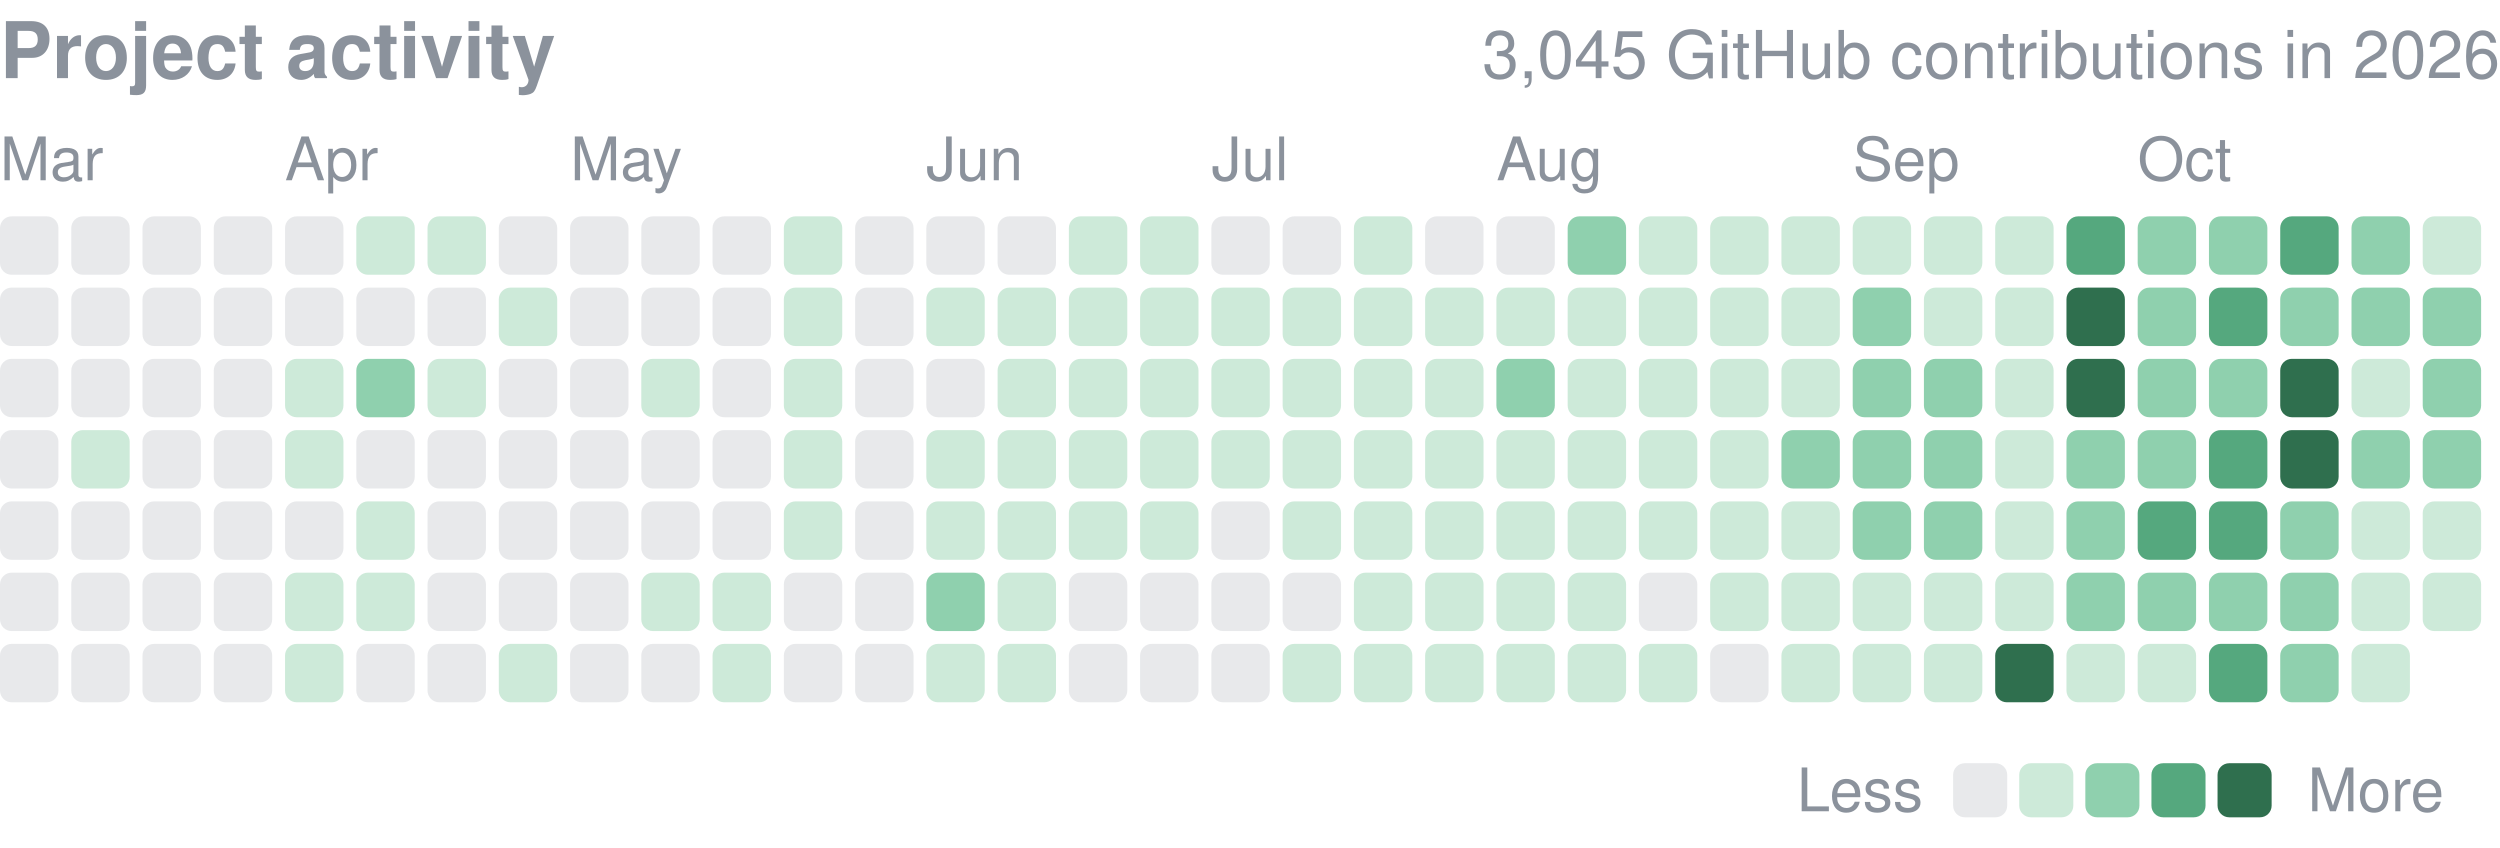
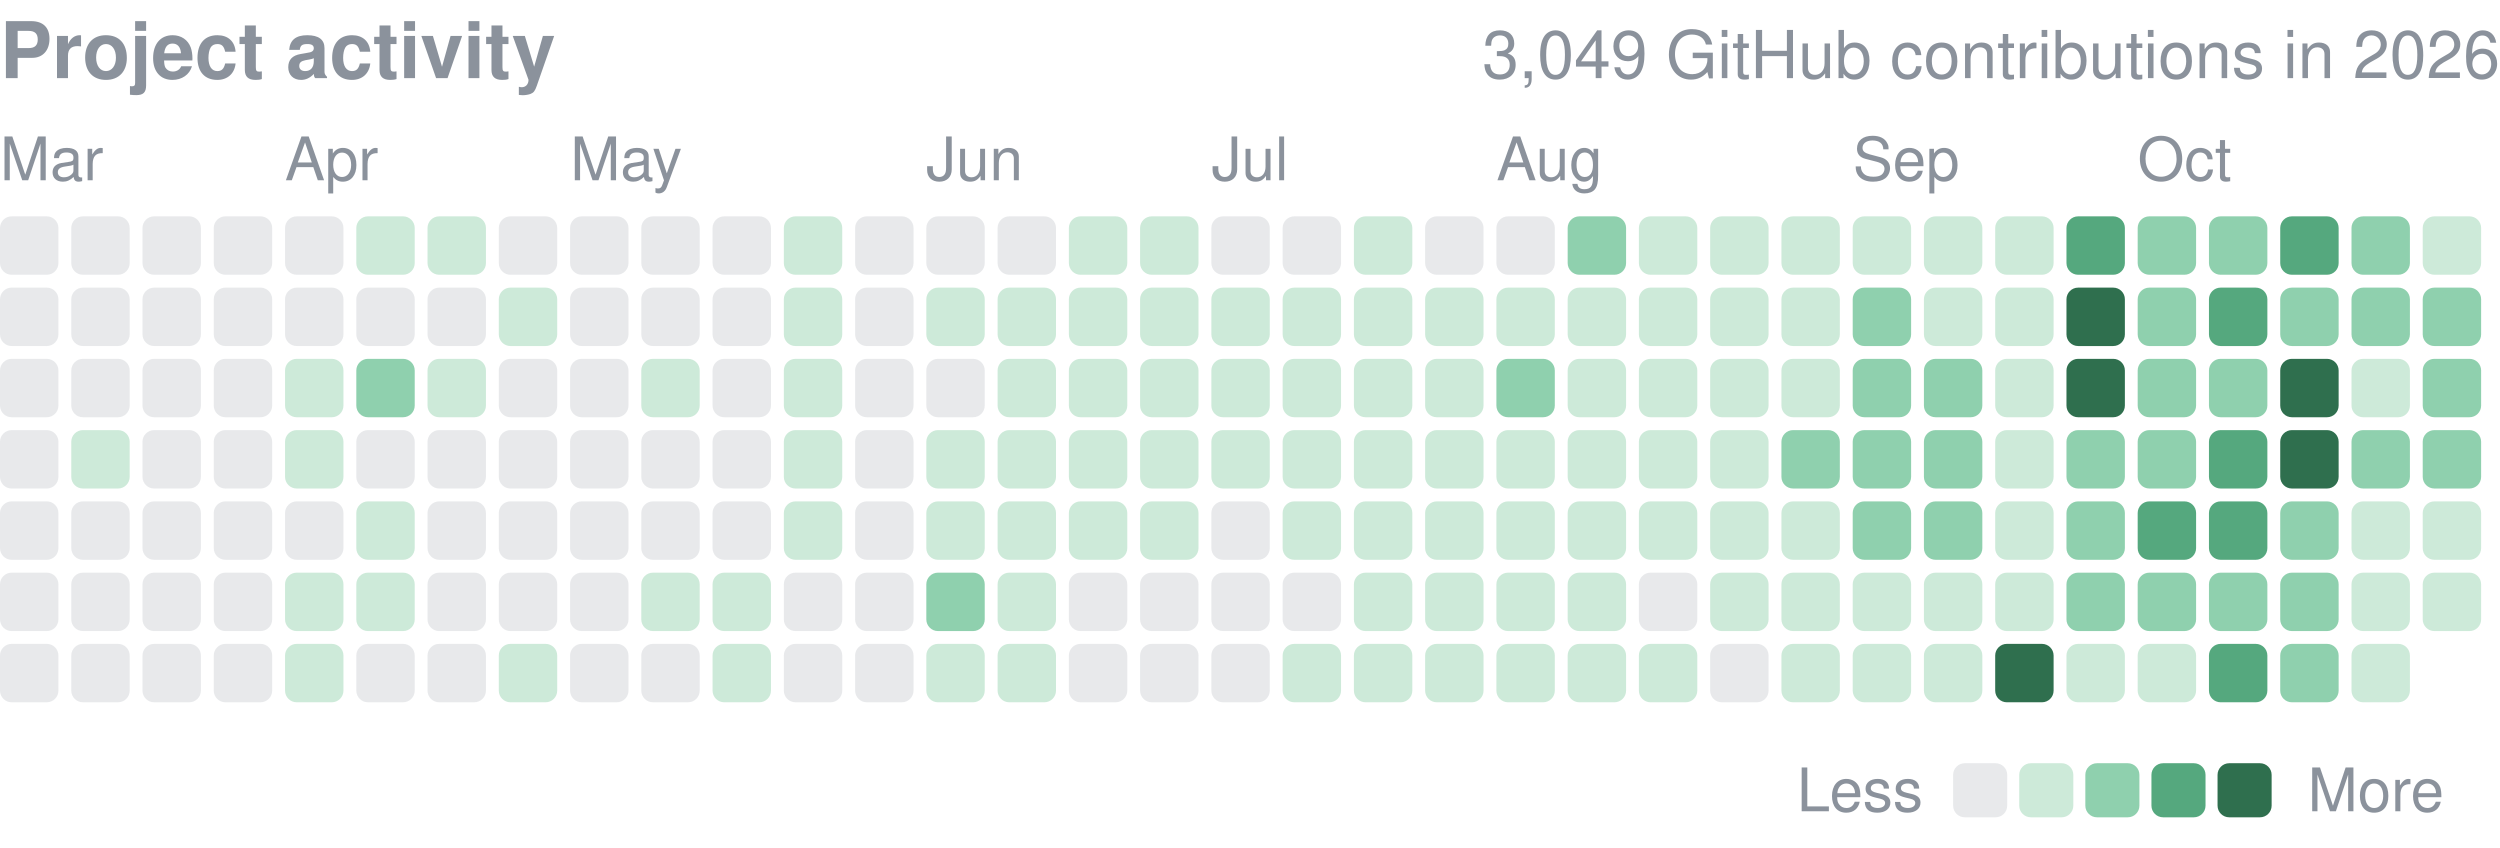
<svg xmlns="http://www.w3.org/2000/svg" width="416" height="141" viewBox="0 0 416 141" role="img" aria-label="yjinyoo GitHub contributions per day in 2026">
  <style>text{font-family:-apple-system,BlinkMacSystemFont,"Segoe UI",Helvetica,Arial,sans-serif}</style>
  <text x="0" y="13" font-size="13" font-weight="600" fill="#8b929c">Project activity</text>
-   <text x="416" y="13" font-size="11" fill="#8b929c" text-anchor="end">3,045 GitHub contributions in 2026</text>
+   <text x="416" y="13" font-size="11" fill="#8b929c" text-anchor="end">3,049 GitHub contributions in 2026</text>
  <text x="0.0" y="30" font-size="10" fill="#8b929c">Mar</text>
  <text x="47.4" y="30" font-size="10" fill="#8b929c">Apr</text>
  <text x="94.9" y="30" font-size="10" fill="#8b929c">May</text>
  <text x="154.1" y="30" font-size="10" fill="#8b929c">Jun</text>
  <text x="201.6" y="30" font-size="10" fill="#8b929c">Jul</text>
  <text x="249.0" y="30" font-size="10" fill="#8b929c">Aug</text>
  <text x="308.3" y="30" font-size="10" fill="#8b929c">Sep</text>
  <text x="355.7" y="30" font-size="10" fill="#8b929c">Oct</text>
  <rect x="0.00" y="36.00" width="9.72" height="9.72" rx="1.94" fill="#8b929c" opacity="0.2" />
  <rect x="0.00" y="47.86" width="9.72" height="9.72" rx="1.94" fill="#8b929c" opacity="0.2" />
  <rect x="0.00" y="59.71" width="9.72" height="9.72" rx="1.94" fill="#8b929c" opacity="0.2" />
  <rect x="0.00" y="71.57" width="9.72" height="9.72" rx="1.94" fill="#8b929c" opacity="0.2" />
  <rect x="0.00" y="83.43" width="9.72" height="9.72" rx="1.94" fill="#8b929c" opacity="0.2" />
  <rect x="0.00" y="95.29" width="9.72" height="9.72" rx="1.94" fill="#8b929c" opacity="0.2" />
  <rect x="0.00" y="107.14" width="9.72" height="9.72" rx="1.94" fill="#8b929c" opacity="0.2" />
  <rect x="11.86" y="36.00" width="9.72" height="9.72" rx="1.94" fill="#8b929c" opacity="0.2" />
  <rect x="11.86" y="47.86" width="9.72" height="9.72" rx="1.94" fill="#8b929c" opacity="0.2" />
  <rect x="11.86" y="59.71" width="9.72" height="9.72" rx="1.94" fill="#8b929c" opacity="0.2" />
  <rect x="11.86" y="71.57" width="9.72" height="9.72" rx="1.94" fill="#cdead9" />
  <rect x="11.86" y="83.43" width="9.72" height="9.72" rx="1.94" fill="#8b929c" opacity="0.2" />
  <rect x="11.86" y="95.29" width="9.72" height="9.72" rx="1.94" fill="#8b929c" opacity="0.2" />
  <rect x="11.86" y="107.14" width="9.72" height="9.72" rx="1.94" fill="#8b929c" opacity="0.2" />
  <rect x="23.71" y="36.00" width="9.72" height="9.72" rx="1.94" fill="#8b929c" opacity="0.2" />
  <rect x="23.71" y="47.86" width="9.72" height="9.72" rx="1.94" fill="#8b929c" opacity="0.2" />
  <rect x="23.71" y="59.71" width="9.72" height="9.72" rx="1.94" fill="#8b929c" opacity="0.2" />
  <rect x="23.71" y="71.57" width="9.72" height="9.72" rx="1.94" fill="#8b929c" opacity="0.2" />
  <rect x="23.71" y="83.43" width="9.72" height="9.72" rx="1.94" fill="#8b929c" opacity="0.2" />
  <rect x="23.71" y="95.29" width="9.72" height="9.72" rx="1.94" fill="#8b929c" opacity="0.2" />
  <rect x="23.71" y="107.14" width="9.72" height="9.72" rx="1.94" fill="#8b929c" opacity="0.2" />
  <rect x="35.57" y="36.00" width="9.72" height="9.72" rx="1.94" fill="#8b929c" opacity="0.2" />
  <rect x="35.57" y="47.86" width="9.72" height="9.72" rx="1.94" fill="#8b929c" opacity="0.2" />
  <rect x="35.57" y="59.71" width="9.72" height="9.72" rx="1.94" fill="#8b929c" opacity="0.2" />
  <rect x="35.57" y="71.57" width="9.72" height="9.72" rx="1.94" fill="#8b929c" opacity="0.2" />
  <rect x="35.57" y="83.43" width="9.72" height="9.72" rx="1.94" fill="#8b929c" opacity="0.2" />
  <rect x="35.57" y="95.29" width="9.72" height="9.72" rx="1.94" fill="#8b929c" opacity="0.2" />
  <rect x="35.57" y="107.14" width="9.72" height="9.72" rx="1.94" fill="#8b929c" opacity="0.2" />
  <rect x="47.43" y="36.00" width="9.72" height="9.72" rx="1.94" fill="#8b929c" opacity="0.2" />
  <rect x="47.43" y="47.86" width="9.72" height="9.72" rx="1.94" fill="#8b929c" opacity="0.2" />
  <rect x="47.43" y="59.71" width="9.72" height="9.72" rx="1.94" fill="#cdead9" />
  <rect x="47.43" y="71.57" width="9.72" height="9.72" rx="1.94" fill="#cdead9" />
  <rect x="47.43" y="83.43" width="9.72" height="9.72" rx="1.94" fill="#8b929c" opacity="0.2" />
  <rect x="47.43" y="95.29" width="9.72" height="9.72" rx="1.94" fill="#cdead9" />
  <rect x="47.43" y="107.14" width="9.72" height="9.72" rx="1.94" fill="#cdead9" />
  <rect x="59.29" y="36.00" width="9.72" height="9.72" rx="1.94" fill="#cdead9" />
  <rect x="59.29" y="47.86" width="9.72" height="9.72" rx="1.94" fill="#8b929c" opacity="0.2" />
  <rect x="59.29" y="59.71" width="9.72" height="9.72" rx="1.94" fill="#8fd0ae" />
  <rect x="59.29" y="71.57" width="9.72" height="9.72" rx="1.94" fill="#8b929c" opacity="0.2" />
  <rect x="59.29" y="83.43" width="9.72" height="9.72" rx="1.94" fill="#cdead9" />
  <rect x="59.29" y="95.29" width="9.72" height="9.72" rx="1.94" fill="#cdead9" />
  <rect x="59.29" y="107.14" width="9.72" height="9.72" rx="1.94" fill="#8b929c" opacity="0.2" />
  <rect x="71.14" y="36.00" width="9.72" height="9.72" rx="1.94" fill="#cdead9" />
  <rect x="71.14" y="47.86" width="9.72" height="9.72" rx="1.94" fill="#8b929c" opacity="0.2" />
  <rect x="71.14" y="59.71" width="9.72" height="9.72" rx="1.94" fill="#cdead9" />
  <rect x="71.14" y="71.57" width="9.72" height="9.72" rx="1.94" fill="#8b929c" opacity="0.2" />
  <rect x="71.14" y="83.43" width="9.72" height="9.72" rx="1.94" fill="#8b929c" opacity="0.2" />
  <rect x="71.14" y="95.29" width="9.72" height="9.72" rx="1.94" fill="#8b929c" opacity="0.2" />
  <rect x="71.14" y="107.14" width="9.72" height="9.72" rx="1.94" fill="#8b929c" opacity="0.2" />
  <rect x="83.00" y="36.00" width="9.72" height="9.72" rx="1.94" fill="#8b929c" opacity="0.2" />
  <rect x="83.00" y="47.86" width="9.72" height="9.72" rx="1.94" fill="#cdead9" />
  <rect x="83.00" y="59.71" width="9.72" height="9.72" rx="1.94" fill="#8b929c" opacity="0.2" />
  <rect x="83.00" y="71.57" width="9.72" height="9.72" rx="1.94" fill="#8b929c" opacity="0.2" />
  <rect x="83.00" y="83.43" width="9.72" height="9.72" rx="1.94" fill="#8b929c" opacity="0.2" />
  <rect x="83.00" y="95.29" width="9.72" height="9.72" rx="1.94" fill="#8b929c" opacity="0.2" />
  <rect x="83.00" y="107.14" width="9.72" height="9.72" rx="1.94" fill="#cdead9" />
  <rect x="94.86" y="36.00" width="9.72" height="9.72" rx="1.94" fill="#8b929c" opacity="0.2" />
  <rect x="94.86" y="47.86" width="9.72" height="9.72" rx="1.94" fill="#8b929c" opacity="0.2" />
  <rect x="94.86" y="59.71" width="9.72" height="9.72" rx="1.94" fill="#8b929c" opacity="0.2" />
  <rect x="94.86" y="71.57" width="9.72" height="9.72" rx="1.94" fill="#8b929c" opacity="0.2" />
  <rect x="94.86" y="83.43" width="9.72" height="9.72" rx="1.94" fill="#8b929c" opacity="0.2" />
  <rect x="94.86" y="95.29" width="9.72" height="9.72" rx="1.94" fill="#8b929c" opacity="0.2" />
  <rect x="94.86" y="107.14" width="9.72" height="9.72" rx="1.94" fill="#8b929c" opacity="0.2" />
  <rect x="106.71" y="36.00" width="9.72" height="9.72" rx="1.94" fill="#8b929c" opacity="0.2" />
  <rect x="106.71" y="47.86" width="9.72" height="9.72" rx="1.94" fill="#8b929c" opacity="0.2" />
  <rect x="106.71" y="59.71" width="9.72" height="9.72" rx="1.94" fill="#cdead9" />
  <rect x="106.71" y="71.57" width="9.72" height="9.72" rx="1.94" fill="#8b929c" opacity="0.2" />
  <rect x="106.71" y="83.43" width="9.72" height="9.72" rx="1.94" fill="#8b929c" opacity="0.2" />
  <rect x="106.71" y="95.29" width="9.72" height="9.72" rx="1.94" fill="#cdead9" />
  <rect x="106.71" y="107.14" width="9.72" height="9.72" rx="1.94" fill="#8b929c" opacity="0.2" />
  <rect x="118.57" y="36.00" width="9.72" height="9.72" rx="1.94" fill="#8b929c" opacity="0.2" />
  <rect x="118.57" y="47.86" width="9.72" height="9.72" rx="1.94" fill="#8b929c" opacity="0.2" />
  <rect x="118.57" y="59.71" width="9.72" height="9.72" rx="1.94" fill="#8b929c" opacity="0.2" />
  <rect x="118.57" y="71.57" width="9.72" height="9.72" rx="1.94" fill="#8b929c" opacity="0.2" />
  <rect x="118.57" y="83.43" width="9.72" height="9.72" rx="1.94" fill="#8b929c" opacity="0.2" />
  <rect x="118.57" y="95.29" width="9.72" height="9.72" rx="1.94" fill="#cdead9" />
  <rect x="118.57" y="107.14" width="9.72" height="9.72" rx="1.94" fill="#cdead9" />
  <rect x="130.43" y="36.00" width="9.72" height="9.72" rx="1.94" fill="#cdead9" />
  <rect x="130.43" y="47.86" width="9.72" height="9.72" rx="1.94" fill="#cdead9" />
  <rect x="130.43" y="59.71" width="9.72" height="9.72" rx="1.94" fill="#cdead9" />
  <rect x="130.43" y="71.57" width="9.72" height="9.72" rx="1.94" fill="#cdead9" />
  <rect x="130.43" y="83.43" width="9.72" height="9.72" rx="1.94" fill="#cdead9" />
  <rect x="130.43" y="95.29" width="9.72" height="9.72" rx="1.94" fill="#8b929c" opacity="0.2" />
  <rect x="130.43" y="107.14" width="9.72" height="9.72" rx="1.94" fill="#8b929c" opacity="0.2" />
  <rect x="142.29" y="36.00" width="9.72" height="9.72" rx="1.94" fill="#8b929c" opacity="0.2" />
  <rect x="142.29" y="47.86" width="9.72" height="9.72" rx="1.94" fill="#8b929c" opacity="0.2" />
  <rect x="142.29" y="59.71" width="9.72" height="9.72" rx="1.94" fill="#8b929c" opacity="0.2" />
  <rect x="142.29" y="71.57" width="9.72" height="9.72" rx="1.94" fill="#8b929c" opacity="0.2" />
  <rect x="142.29" y="83.43" width="9.72" height="9.72" rx="1.94" fill="#8b929c" opacity="0.2" />
  <rect x="142.29" y="95.29" width="9.72" height="9.72" rx="1.94" fill="#8b929c" opacity="0.2" />
  <rect x="142.29" y="107.14" width="9.72" height="9.72" rx="1.94" fill="#8b929c" opacity="0.2" />
  <rect x="154.14" y="36.00" width="9.72" height="9.72" rx="1.94" fill="#8b929c" opacity="0.2" />
  <rect x="154.14" y="47.86" width="9.72" height="9.72" rx="1.94" fill="#cdead9" />
  <rect x="154.14" y="59.71" width="9.72" height="9.72" rx="1.94" fill="#8b929c" opacity="0.2" />
  <rect x="154.14" y="71.57" width="9.72" height="9.72" rx="1.94" fill="#cdead9" />
  <rect x="154.14" y="83.43" width="9.72" height="9.72" rx="1.94" fill="#cdead9" />
  <rect x="154.14" y="95.29" width="9.72" height="9.72" rx="1.94" fill="#8fd0ae" />
  <rect x="154.14" y="107.14" width="9.72" height="9.72" rx="1.94" fill="#cdead9" />
  <rect x="166.00" y="36.00" width="9.72" height="9.72" rx="1.94" fill="#8b929c" opacity="0.2" />
  <rect x="166.00" y="47.86" width="9.72" height="9.72" rx="1.94" fill="#cdead9" />
  <rect x="166.00" y="59.71" width="9.72" height="9.72" rx="1.94" fill="#cdead9" />
  <rect x="166.00" y="71.57" width="9.72" height="9.72" rx="1.94" fill="#cdead9" />
  <rect x="166.00" y="83.43" width="9.72" height="9.72" rx="1.94" fill="#cdead9" />
  <rect x="166.00" y="95.29" width="9.72" height="9.72" rx="1.94" fill="#cdead9" />
  <rect x="166.00" y="107.14" width="9.72" height="9.72" rx="1.94" fill="#cdead9" />
  <rect x="177.86" y="36.00" width="9.72" height="9.72" rx="1.94" fill="#cdead9" />
  <rect x="177.86" y="47.86" width="9.72" height="9.72" rx="1.94" fill="#cdead9" />
  <rect x="177.86" y="59.71" width="9.72" height="9.72" rx="1.94" fill="#cdead9" />
  <rect x="177.86" y="71.57" width="9.72" height="9.72" rx="1.94" fill="#cdead9" />
  <rect x="177.86" y="83.43" width="9.72" height="9.72" rx="1.94" fill="#cdead9" />
  <rect x="177.86" y="95.29" width="9.72" height="9.72" rx="1.94" fill="#8b929c" opacity="0.2" />
  <rect x="177.86" y="107.14" width="9.72" height="9.72" rx="1.94" fill="#8b929c" opacity="0.2" />
  <rect x="189.71" y="36.00" width="9.72" height="9.72" rx="1.94" fill="#cdead9" />
  <rect x="189.71" y="47.86" width="9.72" height="9.72" rx="1.94" fill="#cdead9" />
  <rect x="189.71" y="59.71" width="9.72" height="9.72" rx="1.94" fill="#cdead9" />
  <rect x="189.71" y="71.57" width="9.72" height="9.72" rx="1.94" fill="#cdead9" />
  <rect x="189.71" y="83.43" width="9.72" height="9.72" rx="1.94" fill="#cdead9" />
  <rect x="189.71" y="95.29" width="9.72" height="9.72" rx="1.94" fill="#8b929c" opacity="0.2" />
  <rect x="189.71" y="107.14" width="9.72" height="9.72" rx="1.94" fill="#8b929c" opacity="0.2" />
  <rect x="201.57" y="36.00" width="9.72" height="9.72" rx="1.94" fill="#8b929c" opacity="0.2" />
  <rect x="201.57" y="47.86" width="9.72" height="9.72" rx="1.94" fill="#cdead9" />
  <rect x="201.57" y="59.71" width="9.72" height="9.72" rx="1.94" fill="#cdead9" />
  <rect x="201.57" y="71.57" width="9.72" height="9.72" rx="1.94" fill="#cdead9" />
  <rect x="201.57" y="83.43" width="9.72" height="9.72" rx="1.94" fill="#8b929c" opacity="0.2" />
  <rect x="201.57" y="95.29" width="9.72" height="9.72" rx="1.94" fill="#8b929c" opacity="0.2" />
  <rect x="201.57" y="107.14" width="9.72" height="9.72" rx="1.94" fill="#8b929c" opacity="0.2" />
  <rect x="213.43" y="36.00" width="9.72" height="9.72" rx="1.94" fill="#8b929c" opacity="0.2" />
  <rect x="213.43" y="47.86" width="9.72" height="9.72" rx="1.94" fill="#cdead9" />
  <rect x="213.43" y="59.71" width="9.72" height="9.72" rx="1.94" fill="#cdead9" />
  <rect x="213.43" y="71.57" width="9.72" height="9.72" rx="1.94" fill="#cdead9" />
  <rect x="213.43" y="83.43" width="9.72" height="9.72" rx="1.94" fill="#cdead9" />
  <rect x="213.43" y="95.29" width="9.72" height="9.72" rx="1.94" fill="#8b929c" opacity="0.2" />
  <rect x="213.43" y="107.14" width="9.72" height="9.72" rx="1.94" fill="#cdead9" />
  <rect x="225.29" y="36.00" width="9.72" height="9.72" rx="1.94" fill="#cdead9" />
  <rect x="225.29" y="47.86" width="9.72" height="9.72" rx="1.94" fill="#cdead9" />
  <rect x="225.29" y="59.71" width="9.72" height="9.72" rx="1.94" fill="#cdead9" />
  <rect x="225.29" y="71.57" width="9.72" height="9.72" rx="1.94" fill="#cdead9" />
  <rect x="225.29" y="83.43" width="9.72" height="9.72" rx="1.94" fill="#cdead9" />
  <rect x="225.29" y="95.29" width="9.72" height="9.72" rx="1.94" fill="#cdead9" />
  <rect x="225.29" y="107.14" width="9.72" height="9.72" rx="1.94" fill="#cdead9" />
  <rect x="237.14" y="36.00" width="9.72" height="9.72" rx="1.94" fill="#8b929c" opacity="0.2" />
  <rect x="237.14" y="47.86" width="9.72" height="9.72" rx="1.94" fill="#cdead9" />
  <rect x="237.14" y="59.71" width="9.72" height="9.72" rx="1.94" fill="#cdead9" />
  <rect x="237.14" y="71.57" width="9.72" height="9.72" rx="1.94" fill="#cdead9" />
  <rect x="237.14" y="83.43" width="9.72" height="9.72" rx="1.94" fill="#cdead9" />
  <rect x="237.14" y="95.29" width="9.72" height="9.72" rx="1.94" fill="#cdead9" />
  <rect x="237.14" y="107.14" width="9.72" height="9.72" rx="1.94" fill="#cdead9" />
  <rect x="249.00" y="36.00" width="9.72" height="9.72" rx="1.94" fill="#8b929c" opacity="0.2" />
  <rect x="249.00" y="47.86" width="9.72" height="9.72" rx="1.94" fill="#cdead9" />
  <rect x="249.00" y="59.71" width="9.72" height="9.72" rx="1.94" fill="#8fd0ae" />
  <rect x="249.00" y="71.57" width="9.72" height="9.72" rx="1.94" fill="#cdead9" />
  <rect x="249.00" y="83.43" width="9.72" height="9.72" rx="1.94" fill="#cdead9" />
  <rect x="249.00" y="95.29" width="9.72" height="9.72" rx="1.94" fill="#cdead9" />
  <rect x="249.00" y="107.14" width="9.72" height="9.72" rx="1.94" fill="#cdead9" />
  <rect x="260.86" y="36.00" width="9.72" height="9.72" rx="1.94" fill="#8fd0ae" />
  <rect x="260.86" y="47.86" width="9.72" height="9.72" rx="1.94" fill="#cdead9" />
  <rect x="260.86" y="59.71" width="9.72" height="9.72" rx="1.94" fill="#cdead9" />
  <rect x="260.86" y="71.57" width="9.72" height="9.72" rx="1.94" fill="#cdead9" />
  <rect x="260.86" y="83.43" width="9.72" height="9.72" rx="1.94" fill="#cdead9" />
  <rect x="260.86" y="95.29" width="9.72" height="9.72" rx="1.94" fill="#cdead9" />
  <rect x="260.86" y="107.14" width="9.72" height="9.72" rx="1.94" fill="#cdead9" />
  <rect x="272.71" y="36.00" width="9.72" height="9.72" rx="1.94" fill="#cdead9" />
  <rect x="272.71" y="47.86" width="9.72" height="9.72" rx="1.94" fill="#cdead9" />
  <rect x="272.71" y="59.71" width="9.72" height="9.72" rx="1.94" fill="#cdead9" />
  <rect x="272.71" y="71.57" width="9.72" height="9.72" rx="1.94" fill="#cdead9" />
  <rect x="272.71" y="83.43" width="9.72" height="9.72" rx="1.94" fill="#cdead9" />
  <rect x="272.71" y="95.29" width="9.72" height="9.72" rx="1.94" fill="#8b929c" opacity="0.2" />
  <rect x="272.71" y="107.14" width="9.72" height="9.72" rx="1.94" fill="#cdead9" />
  <rect x="284.57" y="36.00" width="9.72" height="9.72" rx="1.94" fill="#cdead9" />
  <rect x="284.57" y="47.86" width="9.72" height="9.72" rx="1.94" fill="#cdead9" />
  <rect x="284.57" y="59.71" width="9.72" height="9.72" rx="1.94" fill="#cdead9" />
  <rect x="284.57" y="71.57" width="9.72" height="9.72" rx="1.94" fill="#cdead9" />
  <rect x="284.57" y="83.43" width="9.72" height="9.72" rx="1.94" fill="#cdead9" />
  <rect x="284.57" y="95.29" width="9.72" height="9.72" rx="1.94" fill="#cdead9" />
  <rect x="284.57" y="107.14" width="9.72" height="9.72" rx="1.94" fill="#8b929c" opacity="0.2" />
  <rect x="296.43" y="36.00" width="9.72" height="9.72" rx="1.94" fill="#cdead9" />
  <rect x="296.43" y="47.86" width="9.72" height="9.72" rx="1.94" fill="#cdead9" />
  <rect x="296.43" y="59.71" width="9.72" height="9.72" rx="1.94" fill="#cdead9" />
  <rect x="296.43" y="71.57" width="9.72" height="9.72" rx="1.94" fill="#8fd0ae" />
  <rect x="296.43" y="83.43" width="9.72" height="9.72" rx="1.94" fill="#cdead9" />
  <rect x="296.43" y="95.29" width="9.72" height="9.72" rx="1.94" fill="#cdead9" />
  <rect x="296.43" y="107.14" width="9.72" height="9.72" rx="1.94" fill="#cdead9" />
  <rect x="308.29" y="36.00" width="9.72" height="9.72" rx="1.94" fill="#cdead9" />
  <rect x="308.29" y="47.86" width="9.72" height="9.72" rx="1.94" fill="#8fd0ae" />
  <rect x="308.29" y="59.71" width="9.72" height="9.72" rx="1.94" fill="#8fd0ae" />
  <rect x="308.29" y="71.57" width="9.72" height="9.72" rx="1.94" fill="#8fd0ae" />
  <rect x="308.29" y="83.43" width="9.72" height="9.72" rx="1.94" fill="#8fd0ae" />
  <rect x="308.29" y="95.29" width="9.72" height="9.72" rx="1.94" fill="#cdead9" />
  <rect x="308.29" y="107.14" width="9.72" height="9.72" rx="1.94" fill="#cdead9" />
  <rect x="320.14" y="36.00" width="9.72" height="9.72" rx="1.94" fill="#cdead9" />
  <rect x="320.14" y="47.86" width="9.72" height="9.72" rx="1.94" fill="#cdead9" />
  <rect x="320.14" y="59.71" width="9.72" height="9.72" rx="1.94" fill="#8fd0ae" />
  <rect x="320.14" y="71.57" width="9.72" height="9.72" rx="1.94" fill="#8fd0ae" />
  <rect x="320.14" y="83.43" width="9.72" height="9.72" rx="1.94" fill="#8fd0ae" />
  <rect x="320.14" y="95.29" width="9.72" height="9.72" rx="1.94" fill="#cdead9" />
  <rect x="320.14" y="107.14" width="9.72" height="9.72" rx="1.94" fill="#cdead9" />
  <rect x="332.00" y="36.00" width="9.72" height="9.72" rx="1.94" fill="#cdead9" />
  <rect x="332.00" y="47.86" width="9.72" height="9.72" rx="1.94" fill="#cdead9" />
  <rect x="332.00" y="59.71" width="9.72" height="9.72" rx="1.94" fill="#cdead9" />
  <rect x="332.00" y="71.57" width="9.72" height="9.72" rx="1.94" fill="#cdead9" />
  <rect x="332.00" y="83.43" width="9.72" height="9.72" rx="1.94" fill="#cdead9" />
  <rect x="332.00" y="95.29" width="9.72" height="9.72" rx="1.94" fill="#cdead9" />
  <rect x="332.00" y="107.14" width="9.72" height="9.72" rx="1.94" fill="#2f6f4e" />
  <rect x="343.86" y="36.00" width="9.72" height="9.72" rx="1.94" fill="#55a87e" />
  <rect x="343.86" y="47.86" width="9.72" height="9.72" rx="1.94" fill="#2f6f4e" />
  <rect x="343.86" y="59.71" width="9.72" height="9.72" rx="1.94" fill="#2f6f4e" />
  <rect x="343.86" y="71.57" width="9.72" height="9.72" rx="1.94" fill="#8fd0ae" />
  <rect x="343.86" y="83.43" width="9.72" height="9.72" rx="1.94" fill="#8fd0ae" />
  <rect x="343.86" y="95.29" width="9.72" height="9.72" rx="1.94" fill="#8fd0ae" />
  <rect x="343.86" y="107.14" width="9.72" height="9.72" rx="1.94" fill="#cdead9" />
  <rect x="355.71" y="36.00" width="9.72" height="9.72" rx="1.94" fill="#8fd0ae" />
  <rect x="355.71" y="47.86" width="9.72" height="9.72" rx="1.94" fill="#8fd0ae" />
  <rect x="355.71" y="59.71" width="9.72" height="9.72" rx="1.94" fill="#8fd0ae" />
  <rect x="355.71" y="71.57" width="9.72" height="9.72" rx="1.94" fill="#8fd0ae" />
  <rect x="355.71" y="83.43" width="9.72" height="9.72" rx="1.94" fill="#55a87e" />
  <rect x="355.71" y="95.29" width="9.72" height="9.72" rx="1.94" fill="#8fd0ae" />
  <rect x="355.71" y="107.14" width="9.72" height="9.72" rx="1.94" fill="#cdead9" />
  <rect x="367.57" y="36.00" width="9.72" height="9.72" rx="1.94" fill="#8fd0ae" />
  <rect x="367.57" y="47.86" width="9.72" height="9.72" rx="1.94" fill="#55a87e" />
  <rect x="367.57" y="59.71" width="9.72" height="9.72" rx="1.94" fill="#8fd0ae" />
  <rect x="367.57" y="71.57" width="9.72" height="9.72" rx="1.94" fill="#55a87e" />
  <rect x="367.57" y="83.43" width="9.72" height="9.72" rx="1.94" fill="#55a87e" />
  <rect x="367.57" y="95.29" width="9.72" height="9.72" rx="1.94" fill="#8fd0ae" />
  <rect x="367.57" y="107.14" width="9.72" height="9.72" rx="1.94" fill="#55a87e" />
  <rect x="379.43" y="36.00" width="9.72" height="9.72" rx="1.94" fill="#55a87e" />
  <rect x="379.43" y="47.86" width="9.72" height="9.72" rx="1.94" fill="#8fd0ae" />
  <rect x="379.43" y="59.71" width="9.72" height="9.72" rx="1.94" fill="#2f6f4e" />
  <rect x="379.43" y="71.57" width="9.72" height="9.72" rx="1.94" fill="#2f6f4e" />
  <rect x="379.43" y="83.43" width="9.72" height="9.72" rx="1.94" fill="#8fd0ae" />
  <rect x="379.43" y="95.29" width="9.72" height="9.72" rx="1.94" fill="#8fd0ae" />
  <rect x="379.43" y="107.14" width="9.72" height="9.72" rx="1.94" fill="#8fd0ae" />
  <rect x="391.29" y="36.00" width="9.72" height="9.72" rx="1.94" fill="#8fd0ae" />
  <rect x="391.29" y="47.86" width="9.72" height="9.72" rx="1.94" fill="#8fd0ae" />
  <rect x="391.29" y="59.71" width="9.72" height="9.72" rx="1.94" fill="#cdead9" />
  <rect x="391.29" y="71.57" width="9.72" height="9.72" rx="1.94" fill="#8fd0ae" />
  <rect x="391.29" y="83.43" width="9.72" height="9.72" rx="1.94" fill="#cdead9" />
  <rect x="391.29" y="95.29" width="9.72" height="9.72" rx="1.94" fill="#cdead9" />
  <rect x="391.29" y="107.14" width="9.72" height="9.72" rx="1.94" fill="#cdead9" />
  <rect x="403.14" y="36.00" width="9.72" height="9.72" rx="1.94" fill="#cdead9" />
  <rect x="403.14" y="47.86" width="9.72" height="9.72" rx="1.94" fill="#8fd0ae" />
  <rect x="403.14" y="59.71" width="9.72" height="9.72" rx="1.94" fill="#8fd0ae" />
  <rect x="403.14" y="71.57" width="9.72" height="9.72" rx="1.94" fill="#8fd0ae" />
  <rect x="403.14" y="83.43" width="9.72" height="9.72" rx="1.94" fill="#cdead9" />
  <rect x="403.14" y="95.29" width="9.72" height="9.72" rx="1.94" fill="#cdead9" />
  <text x="299" y="135.0" font-size="10" fill="#8b929c">Less</text>
  <rect x="325" y="127.0" width="9" height="9" rx="1.94" fill="#8b929c" opacity="0.2" />
  <rect x="336.0" y="127.0" width="9" height="9" rx="1.94" fill="#cdead9" />
  <rect x="347.0" y="127.0" width="9" height="9" rx="1.94" fill="#8fd0ae" />
  <rect x="358.0" y="127.0" width="9" height="9" rx="1.94" fill="#55a87e" />
  <rect x="369.0" y="127.0" width="9" height="9" rx="1.94" fill="#2f6f4e" />
  <text x="384.0" y="135.0" font-size="10" fill="#8b929c">More</text>
</svg>
